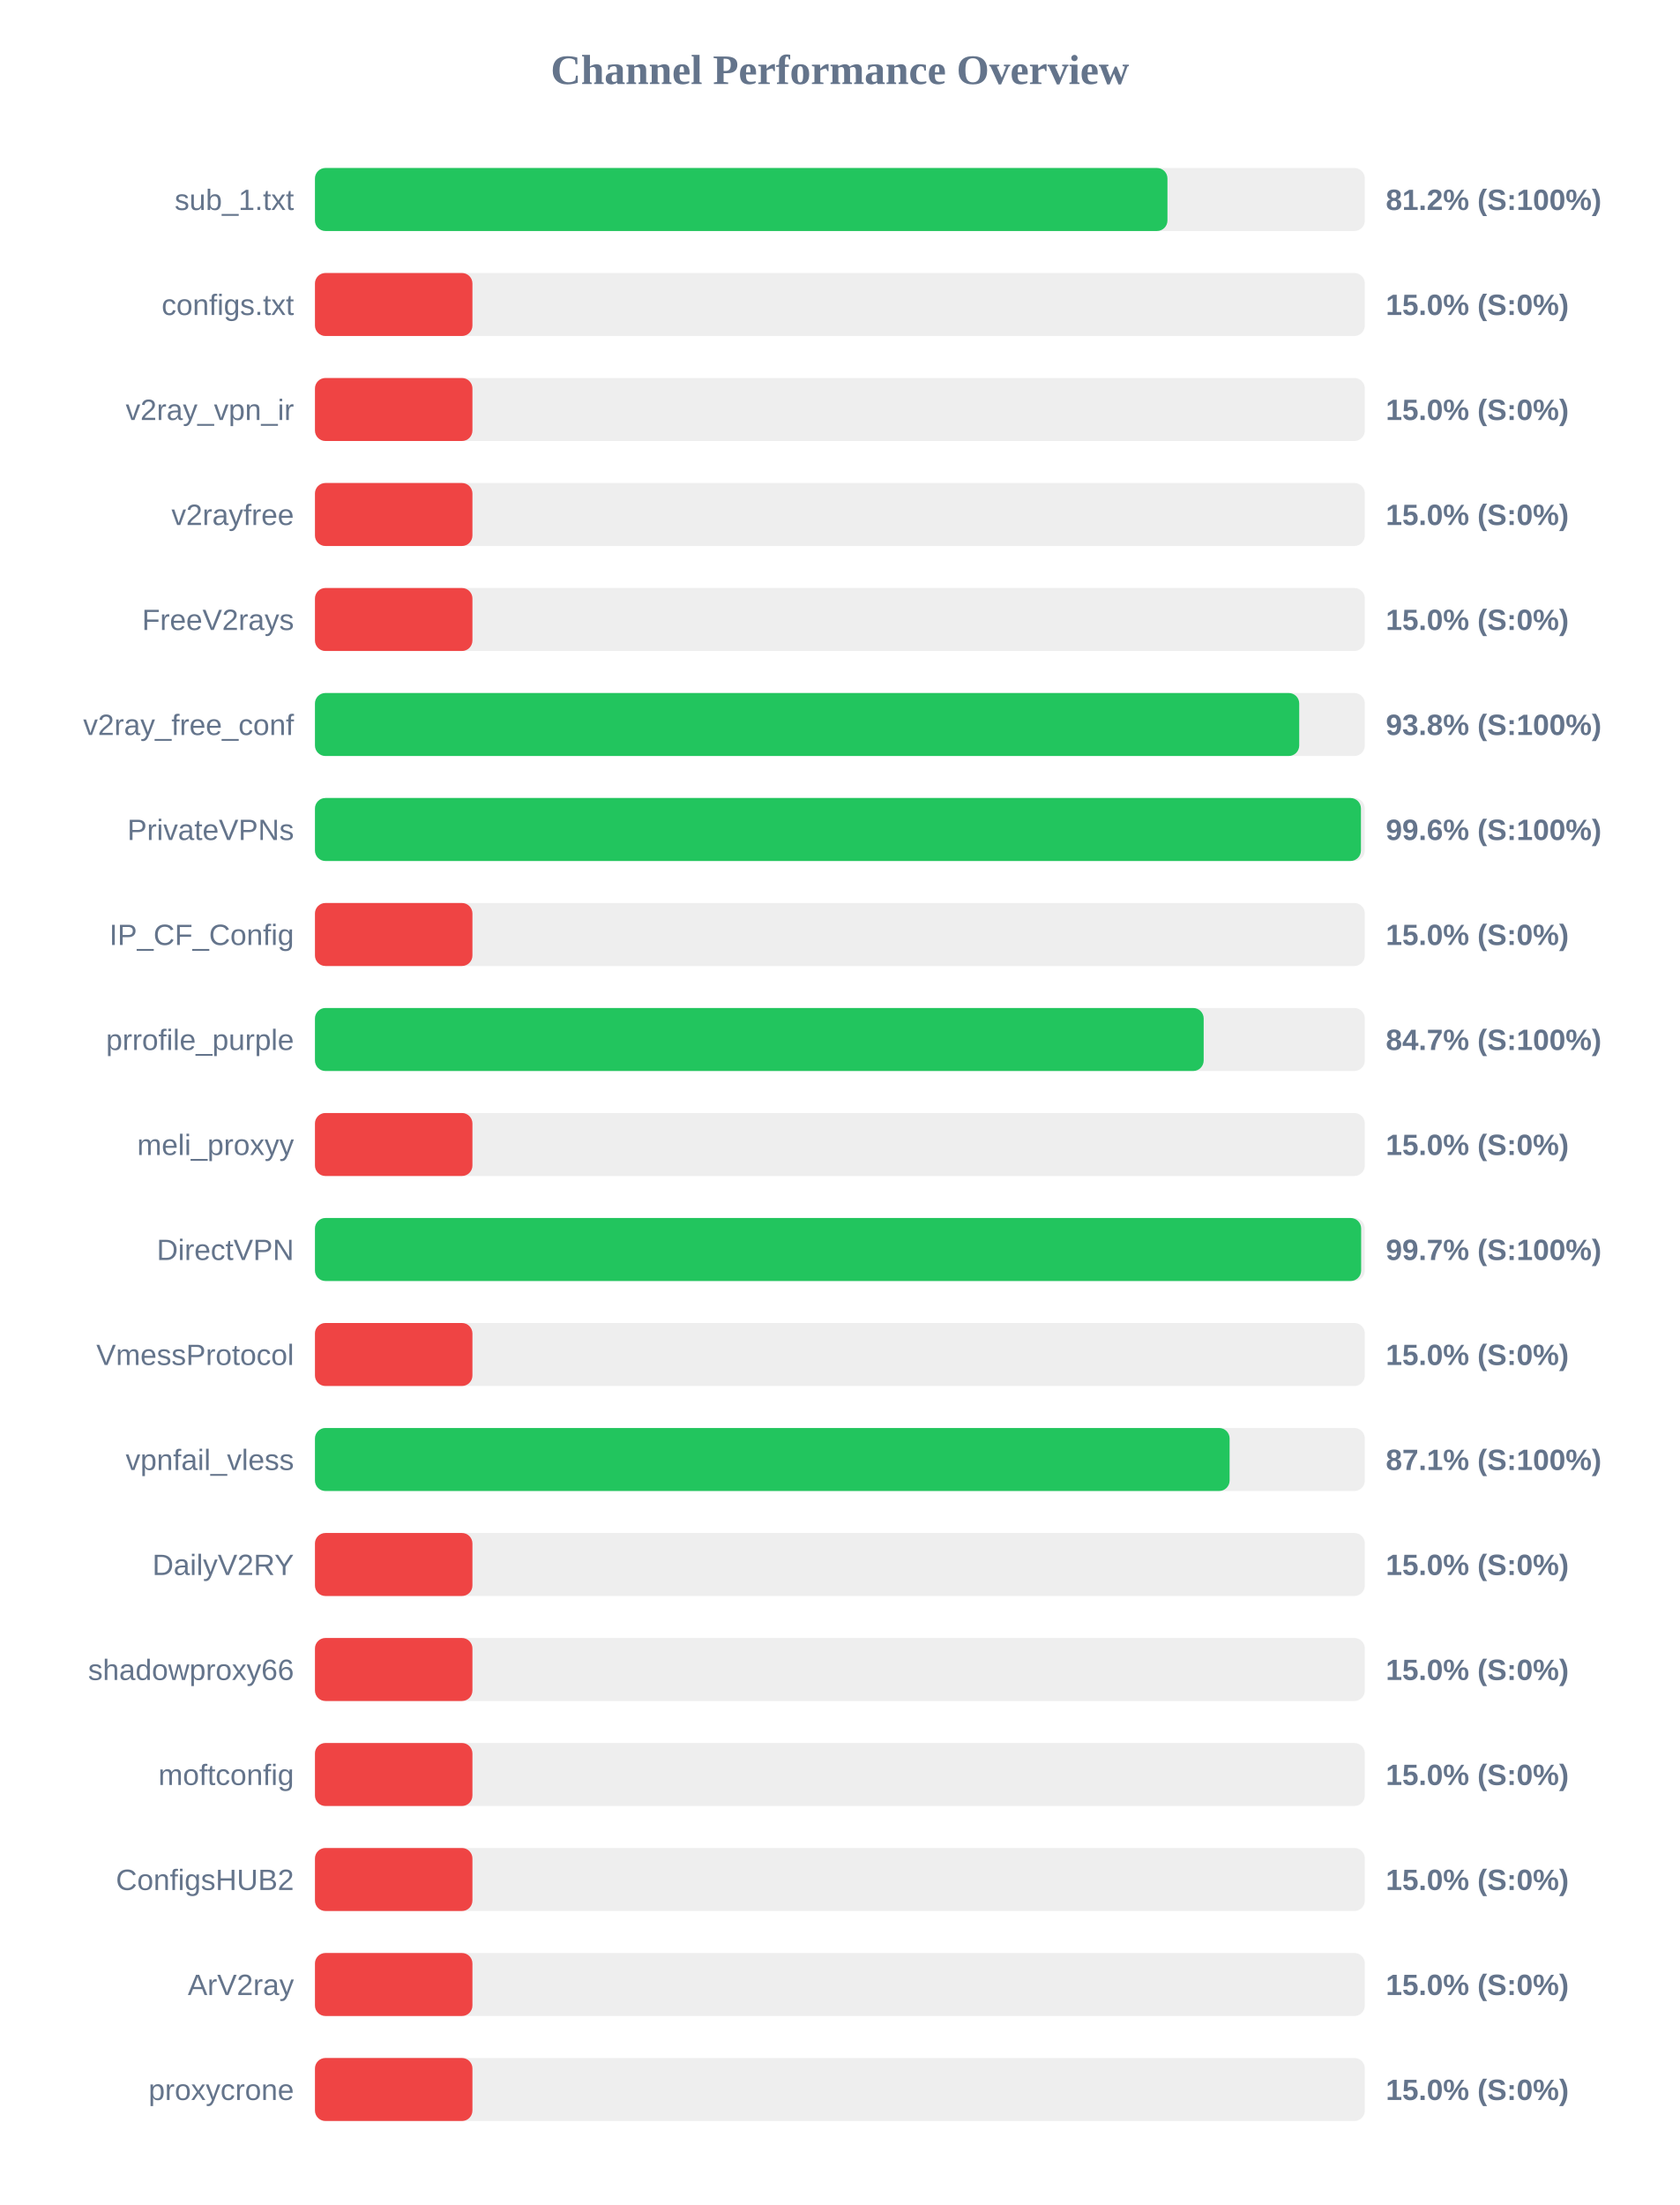
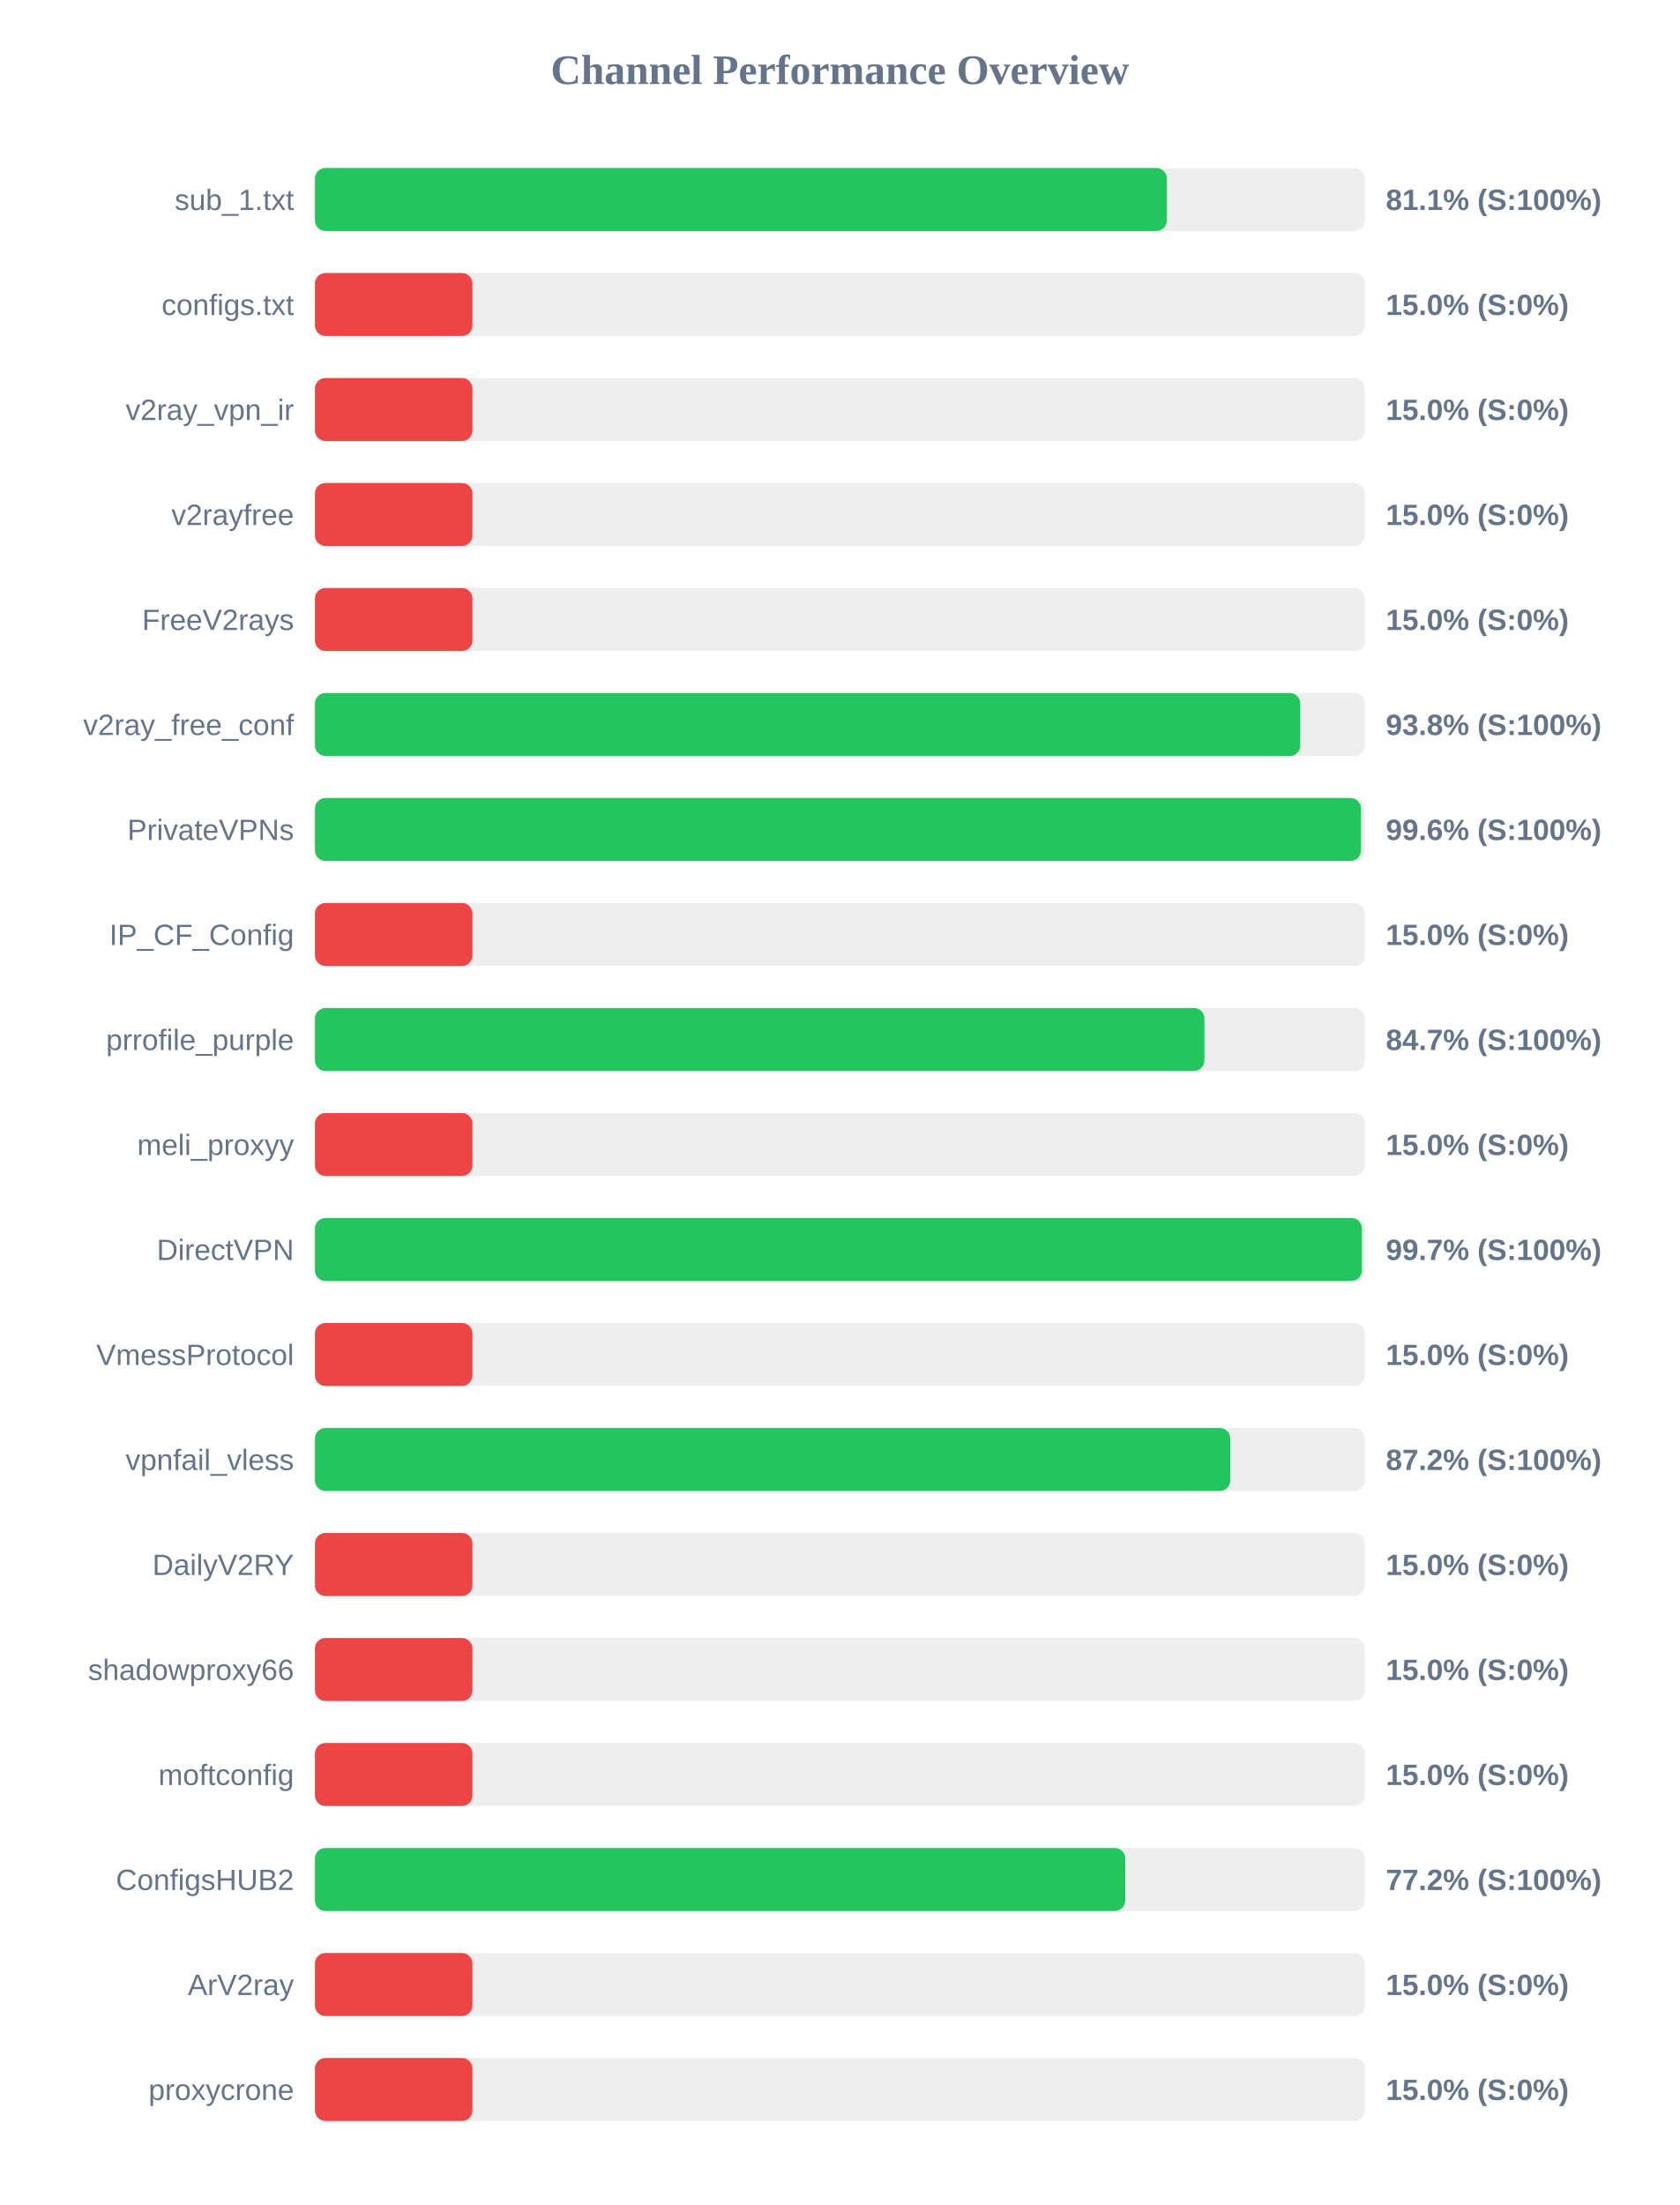
<svg xmlns="http://www.w3.org/2000/svg" width="800" height="1050" version="1.1">
  <style>
        .row { font: 14px Arial; fill: #64748b; }
        .score { font: bold 14px Arial; fill: #64748b; }
    </style>
  <text x="400" y="40" text-anchor="middle" font-size="20px" font-weight="bold" fill="#64748b">Channel Performance Overview</text>
  <rect x="150" y="80" width="500" height="30" fill="#eee" rx="5" />
-   <rect x="150" y="80" width="406.0" height="30" fill="#22c55e" rx="5" />
+   <rect x="150" y="80" width="405.7" height="30" fill="#22c55e" rx="5" />
  <text x="140" y="100" text-anchor="end" class="row">sub_1.txt</text>
-   <text x="660" y="100" text-anchor="start" class="score">81.2% (S:100%)</text>
+   <text x="660" y="100" text-anchor="start" class="score">81.1% (S:100%)</text>
  <rect x="150" y="130" width="500" height="30" fill="#eee" rx="5" />
  <rect x="150" y="130" width="75.0" height="30" fill="#ef4444" rx="5" />
  <text x="140" y="150" text-anchor="end" class="row">configs.txt</text>
  <text x="660" y="150" text-anchor="start" class="score">15.0% (S:0%)</text>
  <rect x="150" y="180" width="500" height="30" fill="#eee" rx="5" />
  <rect x="150" y="180" width="75.0" height="30" fill="#ef4444" rx="5" />
  <text x="140" y="200" text-anchor="end" class="row">v2ray_vpn_ir</text>
  <text x="660" y="200" text-anchor="start" class="score">15.0% (S:0%)</text>
  <rect x="150" y="230" width="500" height="30" fill="#eee" rx="5" />
  <rect x="150" y="230" width="75.0" height="30" fill="#ef4444" rx="5" />
  <text x="140" y="250" text-anchor="end" class="row">v2rayfree</text>
  <text x="660" y="250" text-anchor="start" class="score">15.0% (S:0%)</text>
  <rect x="150" y="280" width="500" height="30" fill="#eee" rx="5" />
  <rect x="150" y="280" width="75.0" height="30" fill="#ef4444" rx="5" />
  <text x="140" y="300" text-anchor="end" class="row">FreeV2rays</text>
  <text x="660" y="300" text-anchor="start" class="score">15.0% (S:0%)</text>
  <rect x="150" y="330" width="500" height="30" fill="#eee" rx="5" />
-   <rect x="150" y="330" width="468.75" height="30" fill="#22c55e" rx="5" />
+   <rect x="150" y="330" width="469.25" height="30" fill="#22c55e" rx="5" />
  <text x="140" y="350" text-anchor="end" class="row">v2ray_free_conf</text>
  <text x="660" y="350" text-anchor="start" class="score">93.8% (S:100%)</text>
  <rect x="150" y="380" width="500" height="30" fill="#eee" rx="5" />
  <rect x="150" y="380" width="498.15" height="30" fill="#22c55e" rx="5" />
  <text x="140" y="400" text-anchor="end" class="row">PrivateVPNs</text>
  <text x="660" y="400" text-anchor="start" class="score">99.6% (S:100%)</text>
  <rect x="150" y="430" width="500" height="30" fill="#eee" rx="5" />
  <rect x="150" y="430" width="75.0" height="30" fill="#ef4444" rx="5" />
  <text x="140" y="450" text-anchor="end" class="row">IP_CF_Config</text>
  <text x="660" y="450" text-anchor="start" class="score">15.0% (S:0%)</text>
  <rect x="150" y="480" width="500" height="30" fill="#eee" rx="5" />
-   <rect x="150" y="480" width="423.25" height="30" fill="#22c55e" rx="5" />
+   <rect x="150" y="480" width="423.6" height="30" fill="#22c55e" rx="5" />
  <text x="140" y="500" text-anchor="end" class="row">prrofile_purple</text>
  <text x="660" y="500" text-anchor="start" class="score">84.7% (S:100%)</text>
  <rect x="150" y="530" width="500" height="30" fill="#eee" rx="5" />
  <rect x="150" y="530" width="75.0" height="30" fill="#ef4444" rx="5" />
  <text x="140" y="550" text-anchor="end" class="row">meli_proxyy</text>
  <text x="660" y="550" text-anchor="start" class="score">15.0% (S:0%)</text>
  <rect x="150" y="580" width="500" height="30" fill="#eee" rx="5" />
-   <rect x="150" y="580" width="498.25" height="30" fill="#22c55e" rx="5" />
+   <rect x="150" y="580" width="498.6" height="30" fill="#22c55e" rx="5" />
  <text x="140" y="600" text-anchor="end" class="row">DirectVPN</text>
  <text x="660" y="600" text-anchor="start" class="score">99.7% (S:100%)</text>
  <rect x="150" y="630" width="500" height="30" fill="#eee" rx="5" />
  <rect x="150" y="630" width="75.0" height="30" fill="#ef4444" rx="5" />
  <text x="140" y="650" text-anchor="end" class="row">VmessProtocol</text>
  <text x="660" y="650" text-anchor="start" class="score">15.0% (S:0%)</text>
  <rect x="150" y="680" width="500" height="30" fill="#eee" rx="5" />
-   <rect x="150" y="680" width="435.6" height="30" fill="#22c55e" rx="5" />
+   <rect x="150" y="680" width="435.9" height="30" fill="#22c55e" rx="5" />
  <text x="140" y="700" text-anchor="end" class="row">vpnfail_vless</text>
-   <text x="660" y="700" text-anchor="start" class="score">87.1% (S:100%)</text>
+   <text x="660" y="700" text-anchor="start" class="score">87.2% (S:100%)</text>
  <rect x="150" y="730" width="500" height="30" fill="#eee" rx="5" />
  <rect x="150" y="730" width="75.0" height="30" fill="#ef4444" rx="5" />
  <text x="140" y="750" text-anchor="end" class="row">DailyV2RY</text>
  <text x="660" y="750" text-anchor="start" class="score">15.0% (S:0%)</text>
  <rect x="150" y="780" width="500" height="30" fill="#eee" rx="5" />
  <rect x="150" y="780" width="75.0" height="30" fill="#ef4444" rx="5" />
  <text x="140" y="800" text-anchor="end" class="row">shadowproxy66</text>
  <text x="660" y="800" text-anchor="start" class="score">15.0% (S:0%)</text>
  <rect x="150" y="830" width="500" height="30" fill="#eee" rx="5" />
  <rect x="150" y="830" width="75.0" height="30" fill="#ef4444" rx="5" />
  <text x="140" y="850" text-anchor="end" class="row">moftconfig</text>
  <text x="660" y="850" text-anchor="start" class="score">15.0% (S:0%)</text>
  <rect x="150" y="880" width="500" height="30" fill="#eee" rx="5" />
-   <rect x="150" y="880" width="75.0" height="30" fill="#ef4444" rx="5" />
+   <rect x="150" y="880" width="385.9" height="30" fill="#22c55e" rx="5" />
  <text x="140" y="900" text-anchor="end" class="row">ConfigsHUB2</text>
-   <text x="660" y="900" text-anchor="start" class="score">15.0% (S:0%)</text>
+   <text x="660" y="900" text-anchor="start" class="score">77.2% (S:100%)</text>
  <rect x="150" y="930" width="500" height="30" fill="#eee" rx="5" />
  <rect x="150" y="930" width="75.0" height="30" fill="#ef4444" rx="5" />
  <text x="140" y="950" text-anchor="end" class="row">ArV2ray</text>
  <text x="660" y="950" text-anchor="start" class="score">15.0% (S:0%)</text>
  <rect x="150" y="980" width="500" height="30" fill="#eee" rx="5" />
  <rect x="150" y="980" width="75.0" height="30" fill="#ef4444" rx="5" />
  <text x="140" y="1000" text-anchor="end" class="row">proxycrone</text>
  <text x="660" y="1000" text-anchor="start" class="score">15.0% (S:0%)</text>
</svg>
